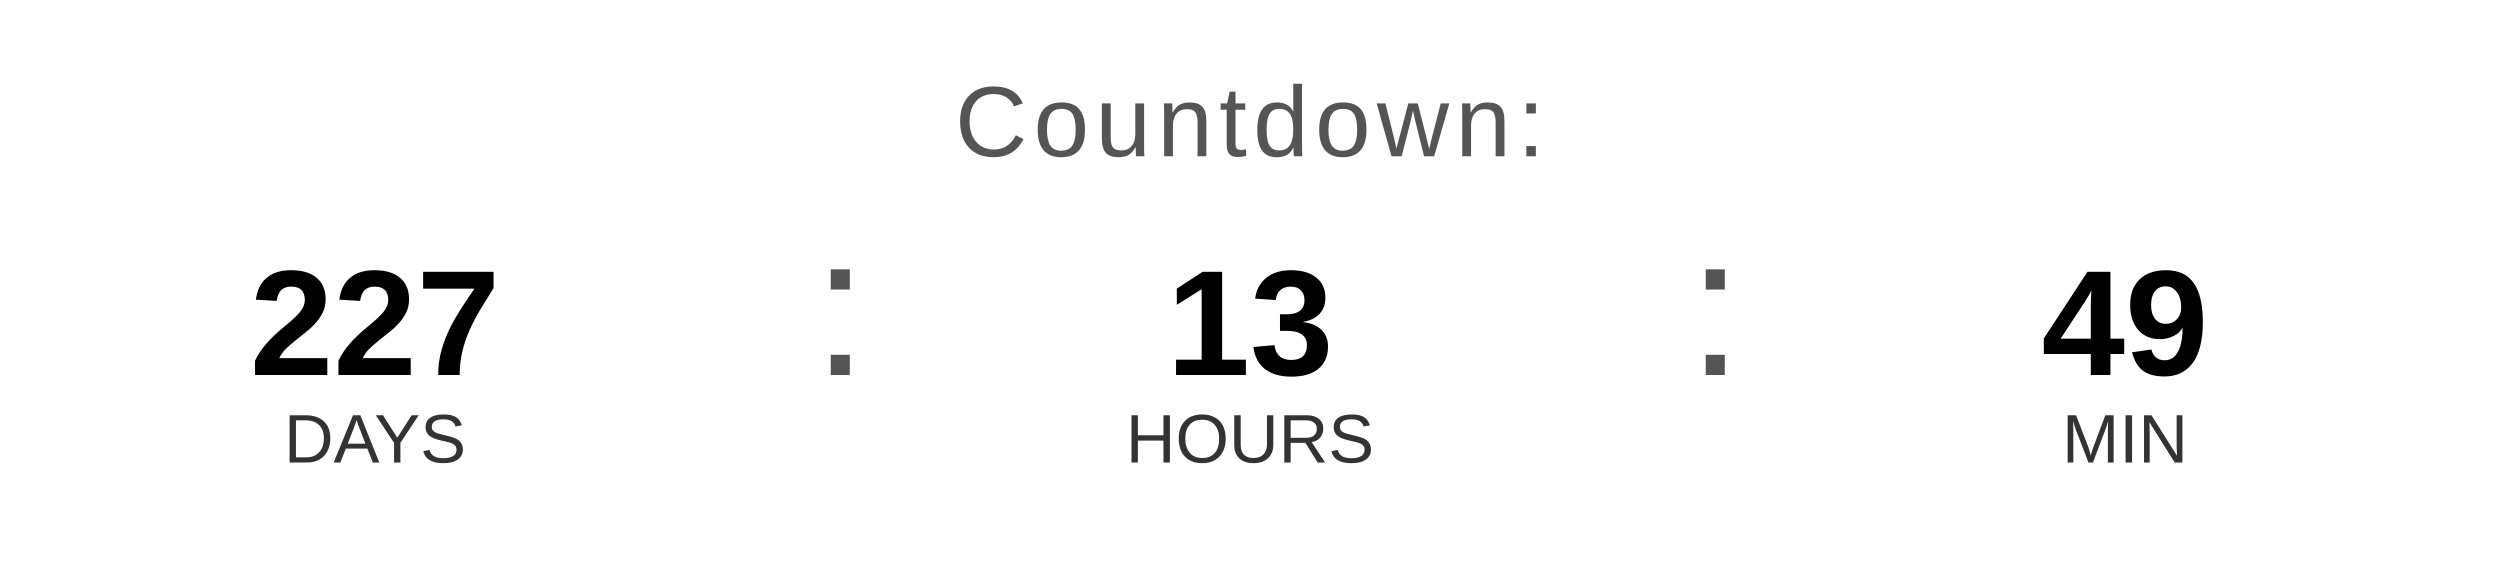
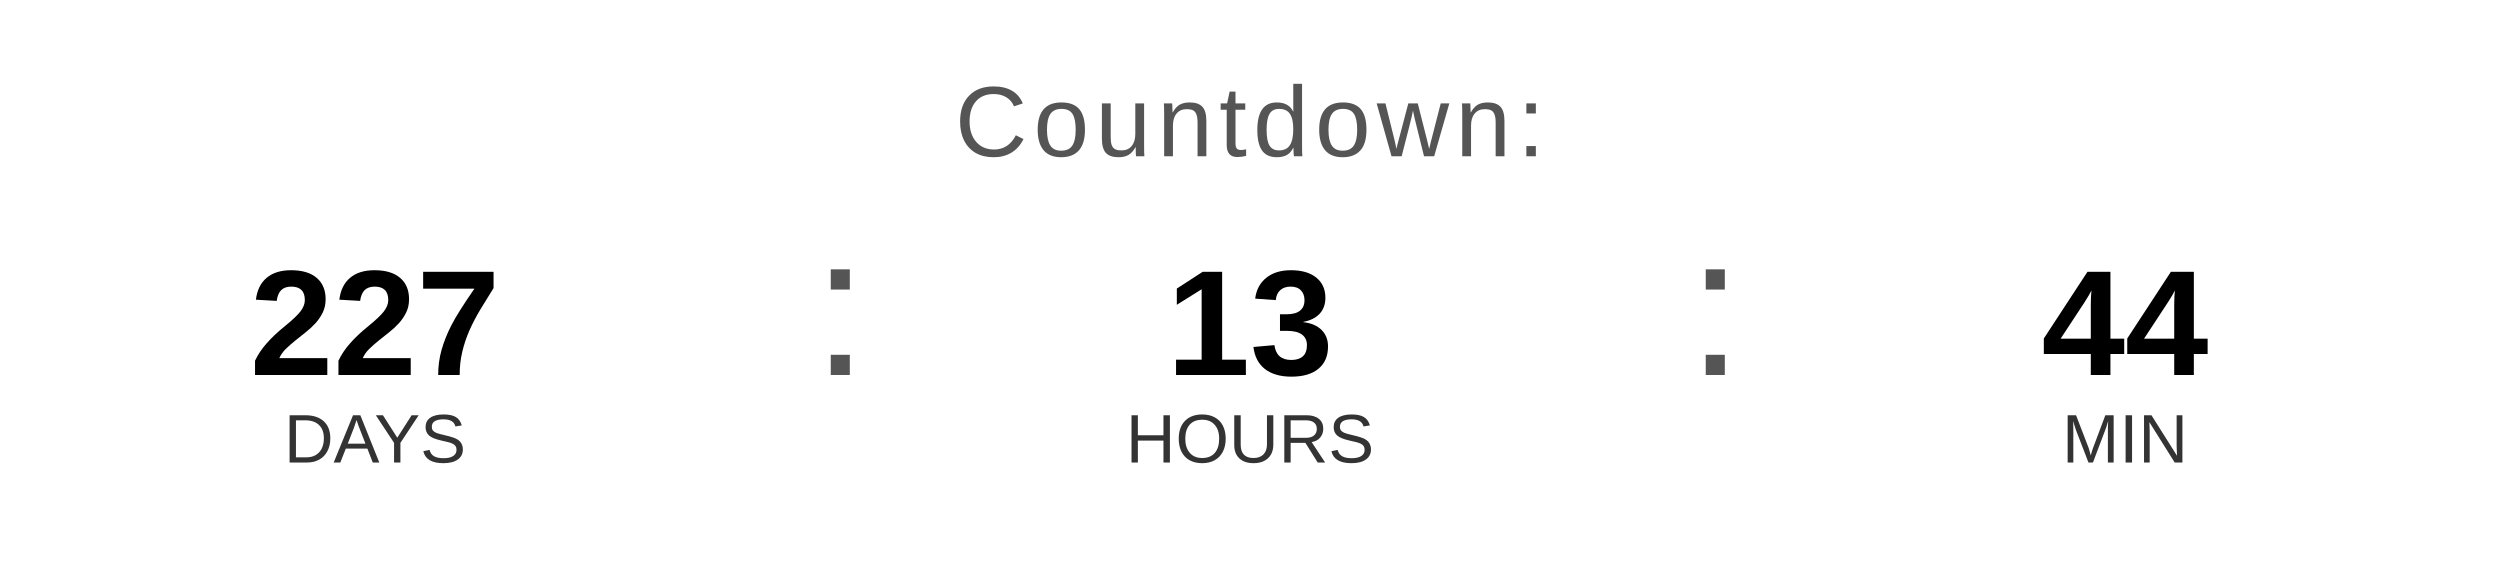
<svg xmlns="http://www.w3.org/2000/svg" width="400" height="90" viewBox="0 0 400 90">
  <text x="200" y="25" font-family="Arial, Helvetica, sans-serif" font-size="16" fill="#555555" text-anchor="middle" letter-spacing="1">
    Countdown:
  </text>
  <text x="60" y="60" font-family="Arial, Helvetica, sans-serif" font-size="24" font-weight="bold" fill="#000000" text-anchor="middle">227</text>
  <text x="60" y="74" font-family="Arial, Helvetica, sans-serif" font-size="11" fill="#333333" text-anchor="middle">DAYS</text>
  <text x="130" y="60" font-family="Arial, sans-serif" font-size="32" fill="#555555">:</text>
  <text x="200" y="60" font-family="Arial, Helvetica, sans-serif" font-size="24" font-weight="bold" fill="#000000" text-anchor="middle">13</text>
  <text x="200" y="74" font-family="Arial, Helvetica, sans-serif" font-size="11" fill="#333333" text-anchor="middle">HOURS</text>
  <text x="270" y="60" font-family="Arial, sans-serif" font-size="32" fill="#555555">:</text>
-   <text x="340" y="60" font-family="Arial, Helvetica, sans-serif" font-size="24" font-weight="bold" fill="#000000" text-anchor="middle">49</text>
+   <text x="340" y="60" font-family="Arial, Helvetica, sans-serif" font-size="24" font-weight="bold" fill="#000000" text-anchor="middle">44</text>
  <text x="340" y="74" font-family="Arial, Helvetica, sans-serif" font-size="11" fill="#333333" text-anchor="middle">MIN</text>
</svg>
